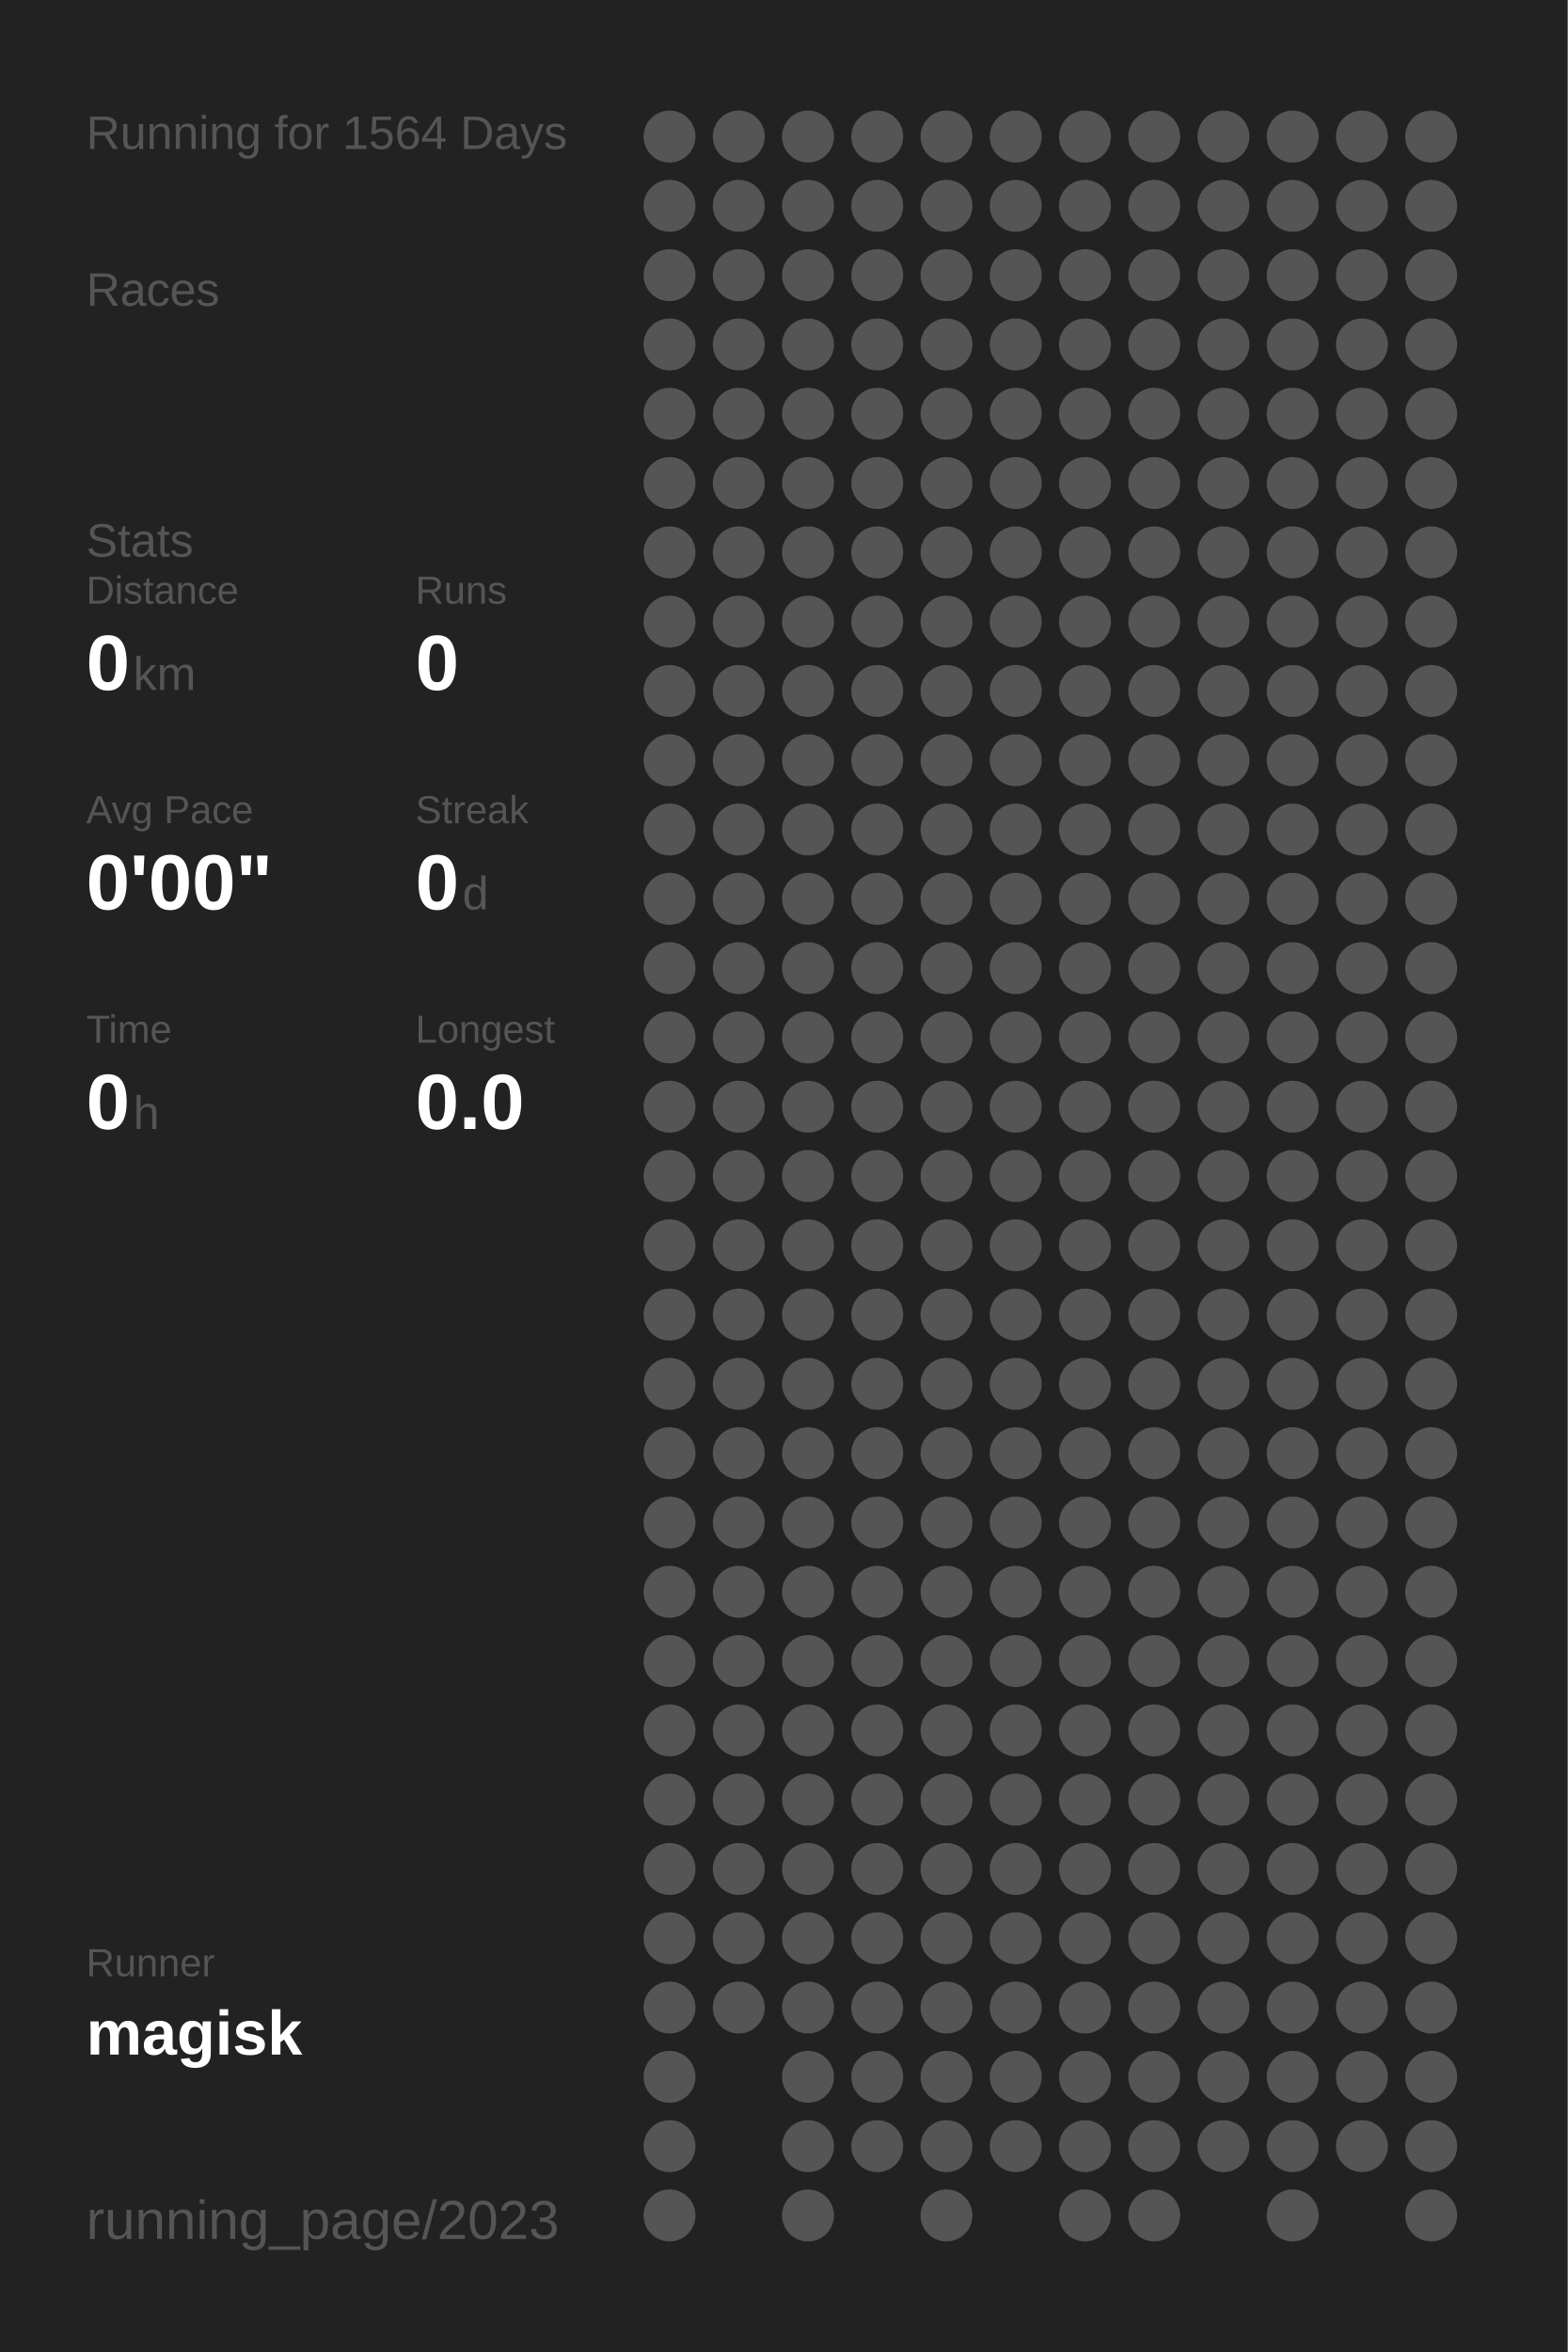
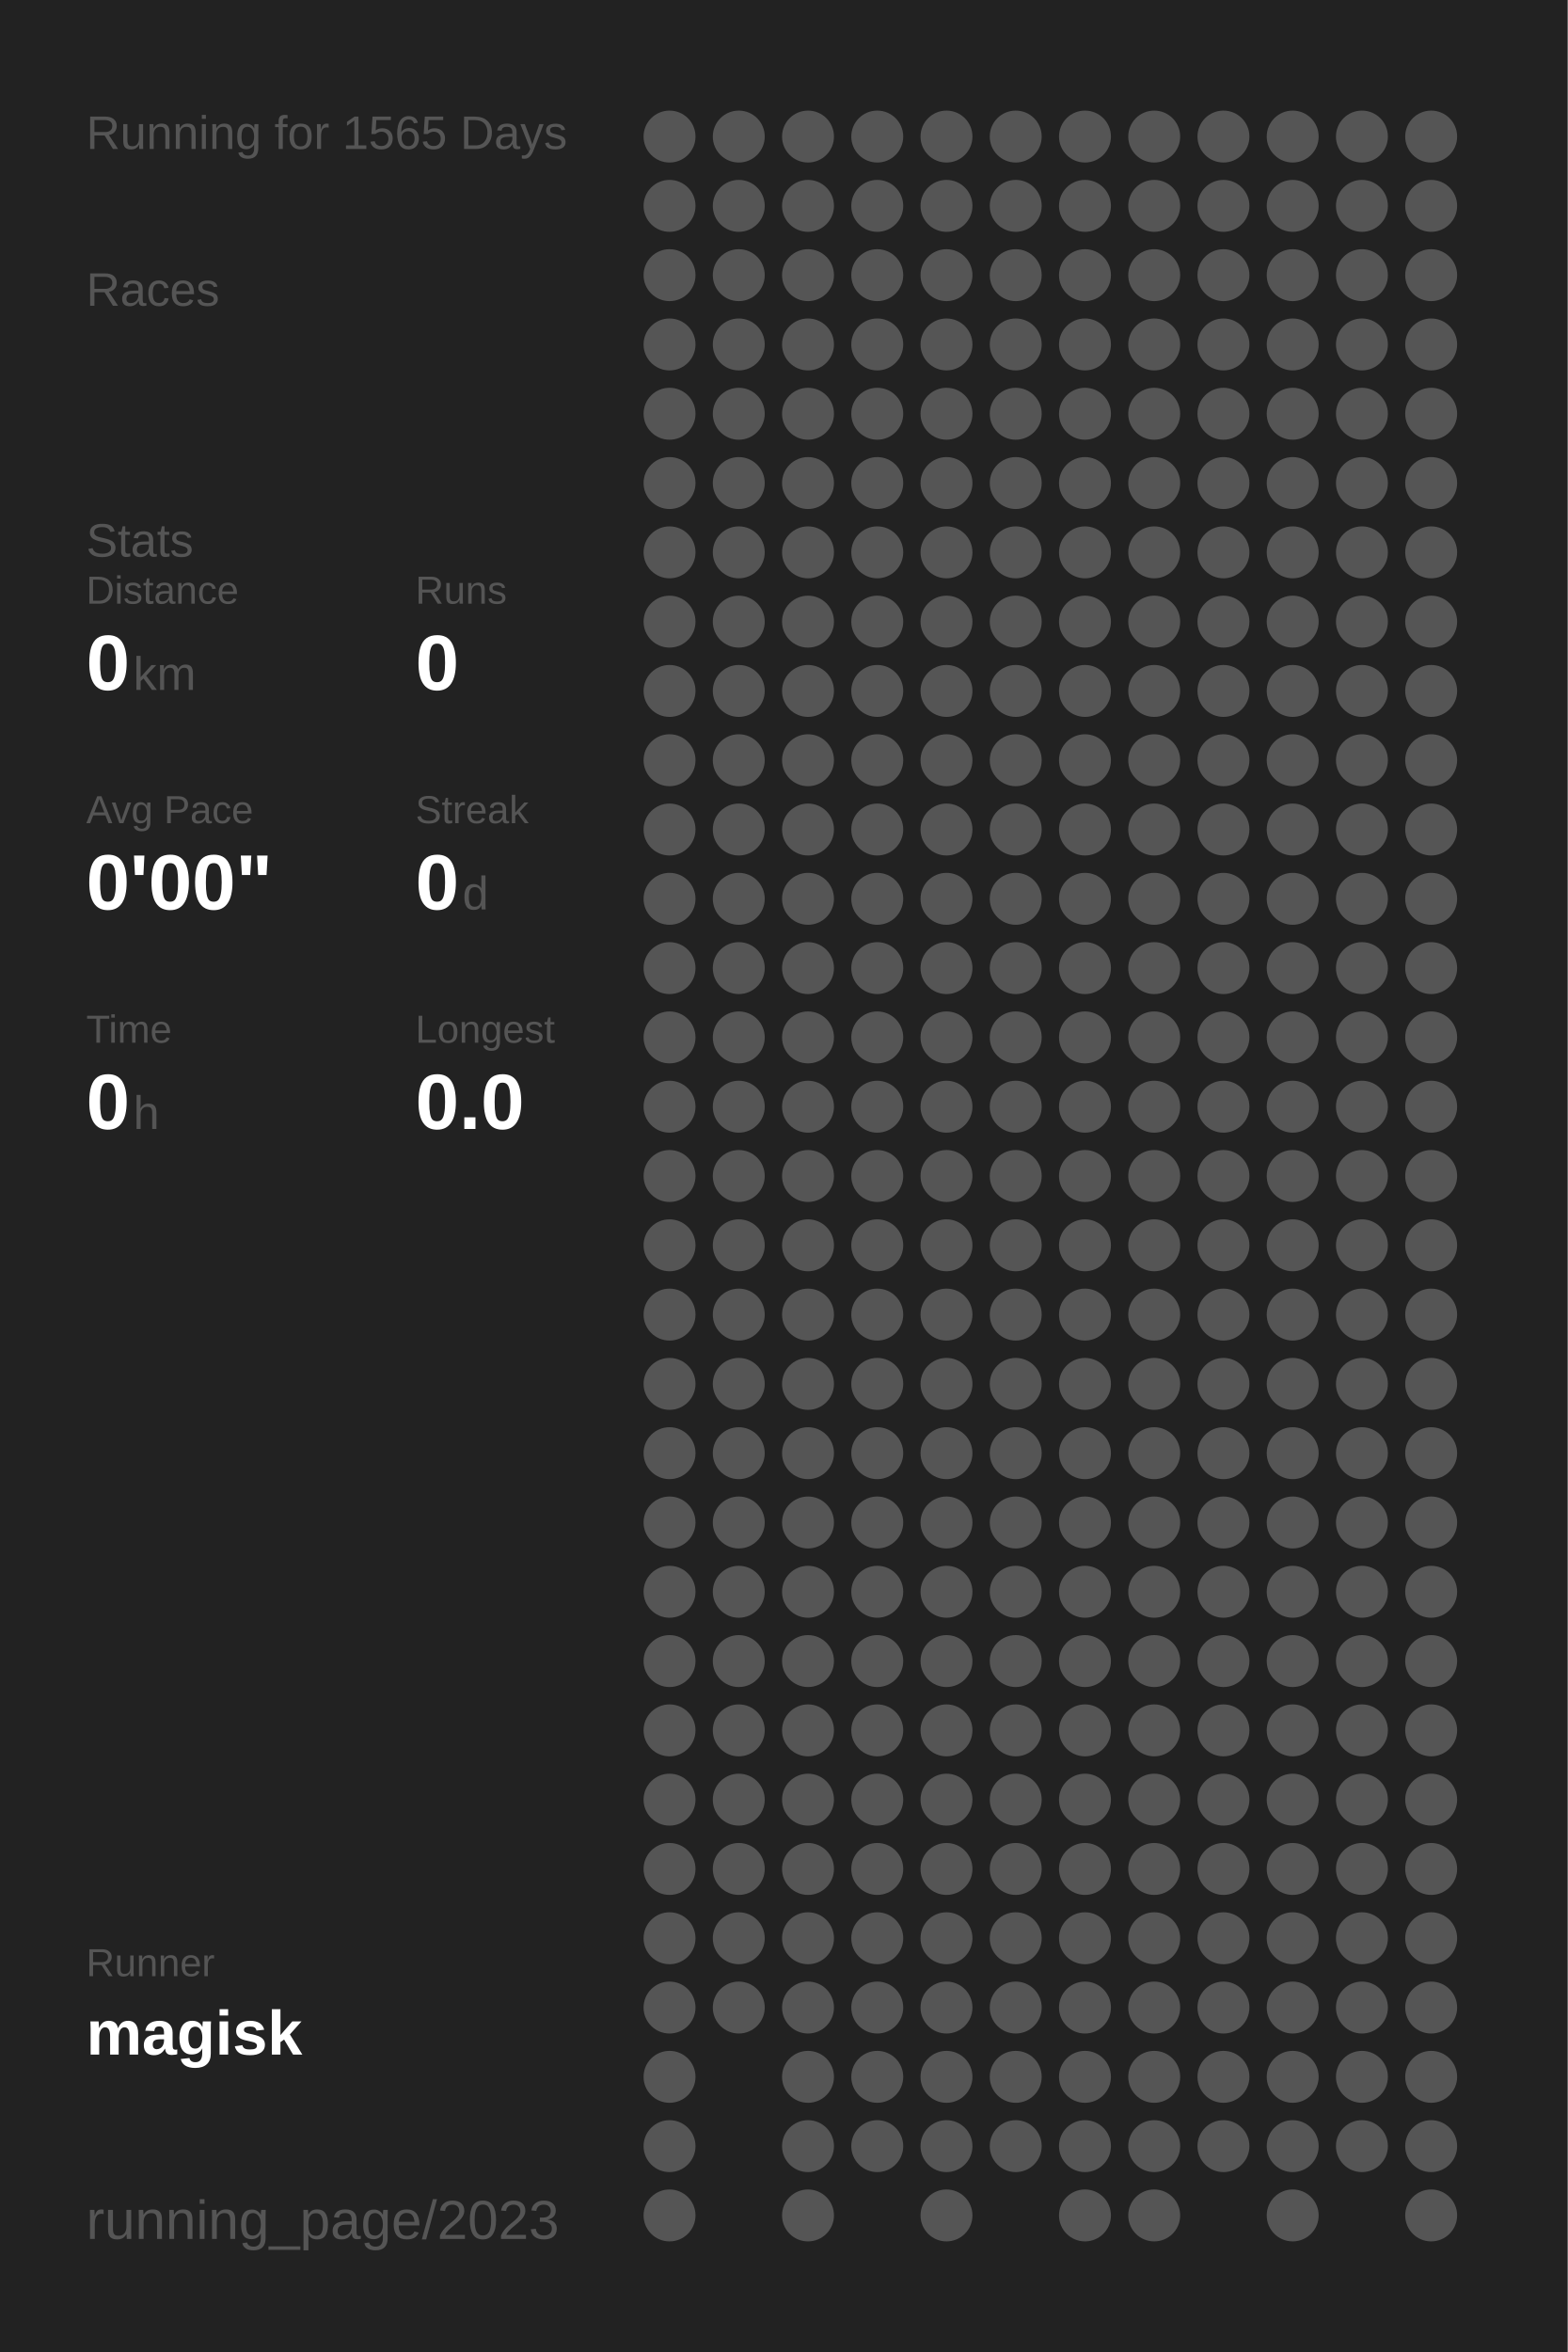
<svg xmlns="http://www.w3.org/2000/svg" baseProfile="full" height="300mm" version="1.1" viewBox="0,0,200,300" width="200mm">
  <defs />
  <rect fill="#222222" height="300" width="200" x="0" y="0" />
-   <text fill="#555555" style="font-size:6px; font-family:Arial;" x="11" y="19">Running for 1564 Days</text>
+   <text fill="#555555" style="font-size:6px; font-family:Arial;" x="11" y="19">Running for 1565 Days</text>
  <text fill="#555555" style="font-size:6px; font-family:Arial;" x="11" y="39">Races</text>
  <text fill="#555555" style="font-size:6px; font-family:Arial;" x="11" y="71">Stats</text>
  <text fill="#555555" style="font-size:5px; font-family:Arial;" x="11" y="77">Distance</text>
  <text fill="#FFFFFF" style="font-size:10px; font-family:Arial; font-weight:bold;" x="11" y="88">0</text>
  <text fill="#555555" style="font-size:6px; font-family:Arial;" x="17" y="88">km</text>
  <text fill="#555555" style="font-size:5px; font-family:Arial;" x="53" y="77">Runs</text>
  <text fill="#FFFFFF" style="font-size:10px; font-family:Arial; font-weight:bold;" x="53" y="88">0</text>
  <text fill="#555555" style="font-size:5px; font-family:Arial;" x="11" y="105">Avg Pace</text>
  <text fill="#FFFFFF" style="font-size:10px; font-family:Arial; font-weight:bold;" x="11" y="116">0'00"</text>
  <text fill="#555555" style="font-size:5px; font-family:Arial;" x="53" y="105">Streak</text>
  <text fill="#FFFFFF" style="font-size:10px; font-family:Arial; font-weight:bold;" x="53" y="116">0</text>
  <text fill="#555555" style="font-size:6px; font-family:Arial;" x="59" y="116">d</text>
  <text fill="#555555" style="font-size:5px; font-family:Arial;" x="11" y="133">Time</text>
  <text fill="#FFFFFF" style="font-size:10px; font-family:Arial; font-weight:bold;" x="11" y="144">0</text>
  <text fill="#555555" style="font-size:6px; font-family:Arial;" x="17" y="144">h</text>
  <text fill="#555555" style="font-size:5px; font-family:Arial;" x="53" y="133">Longest</text>
  <text fill="#FFFFFF" style="font-size:10px; font-family:Arial; font-weight:bold;" x="53" y="144">0.0</text>
  <text fill="#555555" style="font-size:5px; font-family:Arial;" x="11" y="252.065">Runner</text>
  <text fill="#FFFFFF" style="font-size:8px; font-family:Arial; font-weight:bold;" x="11" y="262.065">magisk</text>
  <text fill="#555555" style="font-size:7px; font-family:Arial;" x="11" y="285.581">running_page/2023</text>
  <circle cx="85.417" cy="17.419" fill="#555555" r="3.312" />
  <circle cx="85.417" cy="26.258" fill="#555555" r="3.312" />
  <circle cx="85.417" cy="35.097" fill="#555555" r="3.312" />
  <circle cx="85.417" cy="43.935" fill="#555555" r="3.312" />
  <circle cx="85.417" cy="52.774" fill="#555555" r="3.312" />
  <circle cx="85.417" cy="61.613" fill="#555555" r="3.312" />
  <circle cx="85.417" cy="70.452" fill="#555555" r="3.312" />
  <circle cx="85.417" cy="79.29" fill="#555555" r="3.312" />
  <circle cx="85.417" cy="88.129" fill="#555555" r="3.312" />
  <circle cx="85.417" cy="96.968" fill="#555555" r="3.312" />
  <circle cx="85.417" cy="105.806" fill="#555555" r="3.312" />
  <circle cx="85.417" cy="114.645" fill="#555555" r="3.312" />
  <circle cx="85.417" cy="123.484" fill="#555555" r="3.312" />
  <circle cx="85.417" cy="132.323" fill="#555555" r="3.312" />
  <circle cx="85.417" cy="141.161" fill="#555555" r="3.312" />
  <circle cx="85.417" cy="150" fill="#555555" r="3.312" />
  <circle cx="85.417" cy="158.839" fill="#555555" r="3.312" />
  <circle cx="85.417" cy="167.677" fill="#555555" r="3.312" />
  <circle cx="85.417" cy="176.516" fill="#555555" r="3.312" />
  <circle cx="85.417" cy="185.355" fill="#555555" r="3.312" />
  <circle cx="85.417" cy="194.194" fill="#555555" r="3.312" />
  <circle cx="85.417" cy="203.032" fill="#555555" r="3.312" />
  <circle cx="85.417" cy="211.871" fill="#555555" r="3.312" />
  <circle cx="85.417" cy="220.71" fill="#555555" r="3.312" />
  <circle cx="85.417" cy="229.548" fill="#555555" r="3.312" />
  <circle cx="85.417" cy="238.387" fill="#555555" r="3.312" />
  <circle cx="85.417" cy="247.226" fill="#555555" r="3.312" />
  <circle cx="85.417" cy="256.065" fill="#555555" r="3.312" />
  <circle cx="85.417" cy="264.903" fill="#555555" r="3.312" />
  <circle cx="85.417" cy="273.742" fill="#555555" r="3.312" />
  <circle cx="85.417" cy="282.581" fill="#555555" r="3.312" />
  <circle cx="94.25" cy="17.419" fill="#555555" r="3.312" />
  <circle cx="94.25" cy="26.258" fill="#555555" r="3.312" />
  <circle cx="94.25" cy="35.097" fill="#555555" r="3.312" />
  <circle cx="94.25" cy="43.935" fill="#555555" r="3.312" />
  <circle cx="94.25" cy="52.774" fill="#555555" r="3.312" />
  <circle cx="94.25" cy="61.613" fill="#555555" r="3.312" />
  <circle cx="94.25" cy="70.452" fill="#555555" r="3.312" />
  <circle cx="94.25" cy="79.29" fill="#555555" r="3.312" />
  <circle cx="94.25" cy="88.129" fill="#555555" r="3.312" />
  <circle cx="94.25" cy="96.968" fill="#555555" r="3.312" />
  <circle cx="94.25" cy="105.806" fill="#555555" r="3.312" />
  <circle cx="94.25" cy="114.645" fill="#555555" r="3.312" />
  <circle cx="94.25" cy="123.484" fill="#555555" r="3.312" />
  <circle cx="94.25" cy="132.323" fill="#555555" r="3.312" />
  <circle cx="94.25" cy="141.161" fill="#555555" r="3.312" />
  <circle cx="94.25" cy="150" fill="#555555" r="3.312" />
  <circle cx="94.25" cy="158.839" fill="#555555" r="3.312" />
  <circle cx="94.25" cy="167.677" fill="#555555" r="3.312" />
  <circle cx="94.25" cy="176.516" fill="#555555" r="3.312" />
  <circle cx="94.25" cy="185.355" fill="#555555" r="3.312" />
  <circle cx="94.25" cy="194.194" fill="#555555" r="3.312" />
  <circle cx="94.25" cy="203.032" fill="#555555" r="3.312" />
  <circle cx="94.25" cy="211.871" fill="#555555" r="3.312" />
  <circle cx="94.25" cy="220.71" fill="#555555" r="3.312" />
  <circle cx="94.25" cy="229.548" fill="#555555" r="3.312" />
  <circle cx="94.25" cy="238.387" fill="#555555" r="3.312" />
  <circle cx="94.25" cy="247.226" fill="#555555" r="3.312" />
  <circle cx="94.25" cy="256.065" fill="#555555" r="3.312" />
  <circle cx="103.083" cy="17.419" fill="#555555" r="3.312" />
  <circle cx="103.083" cy="26.258" fill="#555555" r="3.312" />
  <circle cx="103.083" cy="35.097" fill="#555555" r="3.312" />
  <circle cx="103.083" cy="43.935" fill="#555555" r="3.312" />
  <circle cx="103.083" cy="52.774" fill="#555555" r="3.312" />
  <circle cx="103.083" cy="61.613" fill="#555555" r="3.312" />
  <circle cx="103.083" cy="70.452" fill="#555555" r="3.312" />
  <circle cx="103.083" cy="79.29" fill="#555555" r="3.312" />
  <circle cx="103.083" cy="88.129" fill="#555555" r="3.312" />
  <circle cx="103.083" cy="96.968" fill="#555555" r="3.312" />
  <circle cx="103.083" cy="105.806" fill="#555555" r="3.312" />
  <circle cx="103.083" cy="114.645" fill="#555555" r="3.312" />
  <circle cx="103.083" cy="123.484" fill="#555555" r="3.312" />
  <circle cx="103.083" cy="132.323" fill="#555555" r="3.312" />
  <circle cx="103.083" cy="141.161" fill="#555555" r="3.312" />
  <circle cx="103.083" cy="150" fill="#555555" r="3.312" />
  <circle cx="103.083" cy="158.839" fill="#555555" r="3.312" />
  <circle cx="103.083" cy="167.677" fill="#555555" r="3.312" />
  <circle cx="103.083" cy="176.516" fill="#555555" r="3.312" />
  <circle cx="103.083" cy="185.355" fill="#555555" r="3.312" />
  <circle cx="103.083" cy="194.194" fill="#555555" r="3.312" />
  <circle cx="103.083" cy="203.032" fill="#555555" r="3.312" />
  <circle cx="103.083" cy="211.871" fill="#555555" r="3.312" />
  <circle cx="103.083" cy="220.71" fill="#555555" r="3.312" />
  <circle cx="103.083" cy="229.548" fill="#555555" r="3.312" />
  <circle cx="103.083" cy="238.387" fill="#555555" r="3.312" />
  <circle cx="103.083" cy="247.226" fill="#555555" r="3.312" />
  <circle cx="103.083" cy="256.065" fill="#555555" r="3.312" />
  <circle cx="103.083" cy="264.903" fill="#555555" r="3.312" />
  <circle cx="103.083" cy="273.742" fill="#555555" r="3.312" />
  <circle cx="103.083" cy="282.581" fill="#555555" r="3.312" />
  <circle cx="111.917" cy="17.419" fill="#555555" r="3.312" />
  <circle cx="111.917" cy="26.258" fill="#555555" r="3.312" />
  <circle cx="111.917" cy="35.097" fill="#555555" r="3.312" />
  <circle cx="111.917" cy="43.935" fill="#555555" r="3.312" />
  <circle cx="111.917" cy="52.774" fill="#555555" r="3.312" />
  <circle cx="111.917" cy="61.613" fill="#555555" r="3.312" />
  <circle cx="111.917" cy="70.452" fill="#555555" r="3.312" />
  <circle cx="111.917" cy="79.29" fill="#555555" r="3.312" />
  <circle cx="111.917" cy="88.129" fill="#555555" r="3.312" />
  <circle cx="111.917" cy="96.968" fill="#555555" r="3.312" />
  <circle cx="111.917" cy="105.806" fill="#555555" r="3.312" />
  <circle cx="111.917" cy="114.645" fill="#555555" r="3.312" />
  <circle cx="111.917" cy="123.484" fill="#555555" r="3.312" />
  <circle cx="111.917" cy="132.323" fill="#555555" r="3.312" />
  <circle cx="111.917" cy="141.161" fill="#555555" r="3.312" />
  <circle cx="111.917" cy="150" fill="#555555" r="3.312" />
  <circle cx="111.917" cy="158.839" fill="#555555" r="3.312" />
  <circle cx="111.917" cy="167.677" fill="#555555" r="3.312" />
  <circle cx="111.917" cy="176.516" fill="#555555" r="3.312" />
  <circle cx="111.917" cy="185.355" fill="#555555" r="3.312" />
  <circle cx="111.917" cy="194.194" fill="#555555" r="3.312" />
  <circle cx="111.917" cy="203.032" fill="#555555" r="3.312" />
  <circle cx="111.917" cy="211.871" fill="#555555" r="3.312" />
  <circle cx="111.917" cy="220.71" fill="#555555" r="3.312" />
  <circle cx="111.917" cy="229.548" fill="#555555" r="3.312" />
  <circle cx="111.917" cy="238.387" fill="#555555" r="3.312" />
  <circle cx="111.917" cy="247.226" fill="#555555" r="3.312" />
  <circle cx="111.917" cy="256.065" fill="#555555" r="3.312" />
  <circle cx="111.917" cy="264.903" fill="#555555" r="3.312" />
  <circle cx="111.917" cy="273.742" fill="#555555" r="3.312" />
  <circle cx="120.75" cy="17.419" fill="#555555" r="3.312" />
  <circle cx="120.75" cy="26.258" fill="#555555" r="3.312" />
  <circle cx="120.75" cy="35.097" fill="#555555" r="3.312" />
  <circle cx="120.75" cy="43.935" fill="#555555" r="3.312" />
  <circle cx="120.75" cy="52.774" fill="#555555" r="3.312" />
  <circle cx="120.75" cy="61.613" fill="#555555" r="3.312" />
  <circle cx="120.75" cy="70.452" fill="#555555" r="3.312" />
  <circle cx="120.75" cy="79.29" fill="#555555" r="3.312" />
  <circle cx="120.75" cy="88.129" fill="#555555" r="3.312" />
  <circle cx="120.75" cy="96.968" fill="#555555" r="3.312" />
  <circle cx="120.75" cy="105.806" fill="#555555" r="3.312" />
  <circle cx="120.75" cy="114.645" fill="#555555" r="3.312" />
  <circle cx="120.75" cy="123.484" fill="#555555" r="3.312" />
  <circle cx="120.75" cy="132.323" fill="#555555" r="3.312" />
  <circle cx="120.75" cy="141.161" fill="#555555" r="3.312" />
  <circle cx="120.75" cy="150" fill="#555555" r="3.312" />
  <circle cx="120.75" cy="158.839" fill="#555555" r="3.312" />
  <circle cx="120.75" cy="167.677" fill="#555555" r="3.312" />
  <circle cx="120.75" cy="176.516" fill="#555555" r="3.312" />
  <circle cx="120.75" cy="185.355" fill="#555555" r="3.312" />
  <circle cx="120.75" cy="194.194" fill="#555555" r="3.312" />
  <circle cx="120.75" cy="203.032" fill="#555555" r="3.312" />
  <circle cx="120.75" cy="211.871" fill="#555555" r="3.312" />
  <circle cx="120.75" cy="220.71" fill="#555555" r="3.312" />
  <circle cx="120.75" cy="229.548" fill="#555555" r="3.312" />
  <circle cx="120.75" cy="238.387" fill="#555555" r="3.312" />
  <circle cx="120.75" cy="247.226" fill="#555555" r="3.312" />
  <circle cx="120.75" cy="256.065" fill="#555555" r="3.312" />
  <circle cx="120.75" cy="264.903" fill="#555555" r="3.312" />
  <circle cx="120.75" cy="273.742" fill="#555555" r="3.312" />
  <circle cx="120.75" cy="282.581" fill="#555555" r="3.312" />
  <circle cx="129.583" cy="17.419" fill="#555555" r="3.312" />
  <circle cx="129.583" cy="26.258" fill="#555555" r="3.312" />
  <circle cx="129.583" cy="35.097" fill="#555555" r="3.312" />
  <circle cx="129.583" cy="43.935" fill="#555555" r="3.312" />
  <circle cx="129.583" cy="52.774" fill="#555555" r="3.312" />
  <circle cx="129.583" cy="61.613" fill="#555555" r="3.312" />
  <circle cx="129.583" cy="70.452" fill="#555555" r="3.312" />
  <circle cx="129.583" cy="79.29" fill="#555555" r="3.312" />
  <circle cx="129.583" cy="88.129" fill="#555555" r="3.312" />
  <circle cx="129.583" cy="96.968" fill="#555555" r="3.312" />
  <circle cx="129.583" cy="105.806" fill="#555555" r="3.312" />
  <circle cx="129.583" cy="114.645" fill="#555555" r="3.312" />
  <circle cx="129.583" cy="123.484" fill="#555555" r="3.312" />
  <circle cx="129.583" cy="132.323" fill="#555555" r="3.312" />
  <circle cx="129.583" cy="141.161" fill="#555555" r="3.312" />
  <circle cx="129.583" cy="150" fill="#555555" r="3.312" />
  <circle cx="129.583" cy="158.839" fill="#555555" r="3.312" />
  <circle cx="129.583" cy="167.677" fill="#555555" r="3.312" />
  <circle cx="129.583" cy="176.516" fill="#555555" r="3.312" />
  <circle cx="129.583" cy="185.355" fill="#555555" r="3.312" />
  <circle cx="129.583" cy="194.194" fill="#555555" r="3.312" />
  <circle cx="129.583" cy="203.032" fill="#555555" r="3.312" />
  <circle cx="129.583" cy="211.871" fill="#555555" r="3.312" />
  <circle cx="129.583" cy="220.71" fill="#555555" r="3.312" />
  <circle cx="129.583" cy="229.548" fill="#555555" r="3.312" />
  <circle cx="129.583" cy="238.387" fill="#555555" r="3.312" />
  <circle cx="129.583" cy="247.226" fill="#555555" r="3.312" />
  <circle cx="129.583" cy="256.065" fill="#555555" r="3.312" />
  <circle cx="129.583" cy="264.903" fill="#555555" r="3.312" />
  <circle cx="129.583" cy="273.742" fill="#555555" r="3.312" />
  <circle cx="138.417" cy="17.419" fill="#555555" r="3.312" />
  <circle cx="138.417" cy="26.258" fill="#555555" r="3.312" />
  <circle cx="138.417" cy="35.097" fill="#555555" r="3.312" />
  <circle cx="138.417" cy="43.935" fill="#555555" r="3.312" />
  <circle cx="138.417" cy="52.774" fill="#555555" r="3.312" />
  <circle cx="138.417" cy="61.613" fill="#555555" r="3.312" />
  <circle cx="138.417" cy="70.452" fill="#555555" r="3.312" />
  <circle cx="138.417" cy="79.29" fill="#555555" r="3.312" />
  <circle cx="138.417" cy="88.129" fill="#555555" r="3.312" />
  <circle cx="138.417" cy="96.968" fill="#555555" r="3.312" />
  <circle cx="138.417" cy="105.806" fill="#555555" r="3.312" />
  <circle cx="138.417" cy="114.645" fill="#555555" r="3.312" />
  <circle cx="138.417" cy="123.484" fill="#555555" r="3.312" />
  <circle cx="138.417" cy="132.323" fill="#555555" r="3.312" />
  <circle cx="138.417" cy="141.161" fill="#555555" r="3.312" />
  <circle cx="138.417" cy="150" fill="#555555" r="3.312" />
  <circle cx="138.417" cy="158.839" fill="#555555" r="3.312" />
  <circle cx="138.417" cy="167.677" fill="#555555" r="3.312" />
  <circle cx="138.417" cy="176.516" fill="#555555" r="3.312" />
  <circle cx="138.417" cy="185.355" fill="#555555" r="3.312" />
  <circle cx="138.417" cy="194.194" fill="#555555" r="3.312" />
  <circle cx="138.417" cy="203.032" fill="#555555" r="3.312" />
  <circle cx="138.417" cy="211.871" fill="#555555" r="3.312" />
  <circle cx="138.417" cy="220.71" fill="#555555" r="3.312" />
  <circle cx="138.417" cy="229.548" fill="#555555" r="3.312" />
  <circle cx="138.417" cy="238.387" fill="#555555" r="3.312" />
  <circle cx="138.417" cy="247.226" fill="#555555" r="3.312" />
  <circle cx="138.417" cy="256.065" fill="#555555" r="3.312" />
  <circle cx="138.417" cy="264.903" fill="#555555" r="3.312" />
  <circle cx="138.417" cy="273.742" fill="#555555" r="3.312" />
  <circle cx="138.417" cy="282.581" fill="#555555" r="3.312" />
  <circle cx="147.25" cy="17.419" fill="#555555" r="3.312" />
  <circle cx="147.25" cy="26.258" fill="#555555" r="3.312" />
  <circle cx="147.25" cy="35.097" fill="#555555" r="3.312" />
  <circle cx="147.25" cy="43.935" fill="#555555" r="3.312" />
  <circle cx="147.25" cy="52.774" fill="#555555" r="3.312" />
  <circle cx="147.25" cy="61.613" fill="#555555" r="3.312" />
  <circle cx="147.25" cy="70.452" fill="#555555" r="3.312" />
  <circle cx="147.25" cy="79.29" fill="#555555" r="3.312" />
  <circle cx="147.25" cy="88.129" fill="#555555" r="3.312" />
  <circle cx="147.25" cy="96.968" fill="#555555" r="3.312" />
  <circle cx="147.25" cy="105.806" fill="#555555" r="3.312" />
  <circle cx="147.25" cy="114.645" fill="#555555" r="3.312" />
  <circle cx="147.25" cy="123.484" fill="#555555" r="3.312" />
  <circle cx="147.25" cy="132.323" fill="#555555" r="3.312" />
  <circle cx="147.25" cy="141.161" fill="#555555" r="3.312" />
  <circle cx="147.25" cy="150" fill="#555555" r="3.312" />
  <circle cx="147.25" cy="158.839" fill="#555555" r="3.312" />
  <circle cx="147.25" cy="167.677" fill="#555555" r="3.312" />
  <circle cx="147.25" cy="176.516" fill="#555555" r="3.312" />
  <circle cx="147.25" cy="185.355" fill="#555555" r="3.312" />
  <circle cx="147.25" cy="194.194" fill="#555555" r="3.312" />
  <circle cx="147.25" cy="203.032" fill="#555555" r="3.312" />
  <circle cx="147.25" cy="211.871" fill="#555555" r="3.312" />
  <circle cx="147.25" cy="220.71" fill="#555555" r="3.312" />
  <circle cx="147.25" cy="229.548" fill="#555555" r="3.312" />
  <circle cx="147.25" cy="238.387" fill="#555555" r="3.312" />
  <circle cx="147.25" cy="247.226" fill="#555555" r="3.312" />
  <circle cx="147.25" cy="256.065" fill="#555555" r="3.312" />
  <circle cx="147.25" cy="264.903" fill="#555555" r="3.312" />
  <circle cx="147.25" cy="273.742" fill="#555555" r="3.312" />
  <circle cx="147.25" cy="282.581" fill="#555555" r="3.312" />
  <circle cx="156.083" cy="17.419" fill="#555555" r="3.312" />
  <circle cx="156.083" cy="26.258" fill="#555555" r="3.312" />
  <circle cx="156.083" cy="35.097" fill="#555555" r="3.312" />
  <circle cx="156.083" cy="43.935" fill="#555555" r="3.312" />
  <circle cx="156.083" cy="52.774" fill="#555555" r="3.312" />
  <circle cx="156.083" cy="61.613" fill="#555555" r="3.312" />
  <circle cx="156.083" cy="70.452" fill="#555555" r="3.312" />
  <circle cx="156.083" cy="79.29" fill="#555555" r="3.312" />
  <circle cx="156.083" cy="88.129" fill="#555555" r="3.312" />
  <circle cx="156.083" cy="96.968" fill="#555555" r="3.312" />
  <circle cx="156.083" cy="105.806" fill="#555555" r="3.312" />
  <circle cx="156.083" cy="114.645" fill="#555555" r="3.312" />
  <circle cx="156.083" cy="123.484" fill="#555555" r="3.312" />
  <circle cx="156.083" cy="132.323" fill="#555555" r="3.312" />
  <circle cx="156.083" cy="141.161" fill="#555555" r="3.312" />
  <circle cx="156.083" cy="150" fill="#555555" r="3.312" />
  <circle cx="156.083" cy="158.839" fill="#555555" r="3.312" />
  <circle cx="156.083" cy="167.677" fill="#555555" r="3.312" />
  <circle cx="156.083" cy="176.516" fill="#555555" r="3.312" />
  <circle cx="156.083" cy="185.355" fill="#555555" r="3.312" />
  <circle cx="156.083" cy="194.194" fill="#555555" r="3.312" />
  <circle cx="156.083" cy="203.032" fill="#555555" r="3.312" />
  <circle cx="156.083" cy="211.871" fill="#555555" r="3.312" />
  <circle cx="156.083" cy="220.71" fill="#555555" r="3.312" />
  <circle cx="156.083" cy="229.548" fill="#555555" r="3.312" />
  <circle cx="156.083" cy="238.387" fill="#555555" r="3.312" />
  <circle cx="156.083" cy="247.226" fill="#555555" r="3.312" />
  <circle cx="156.083" cy="256.065" fill="#555555" r="3.312" />
  <circle cx="156.083" cy="264.903" fill="#555555" r="3.312" />
  <circle cx="156.083" cy="273.742" fill="#555555" r="3.312" />
  <circle cx="164.917" cy="17.419" fill="#555555" r="3.312" />
  <circle cx="164.917" cy="26.258" fill="#555555" r="3.312" />
  <circle cx="164.917" cy="35.097" fill="#555555" r="3.312" />
  <circle cx="164.917" cy="43.935" fill="#555555" r="3.312" />
  <circle cx="164.917" cy="52.774" fill="#555555" r="3.312" />
  <circle cx="164.917" cy="61.613" fill="#555555" r="3.312" />
  <circle cx="164.917" cy="70.452" fill="#555555" r="3.312" />
  <circle cx="164.917" cy="79.29" fill="#555555" r="3.312" />
  <circle cx="164.917" cy="88.129" fill="#555555" r="3.312" />
  <circle cx="164.917" cy="96.968" fill="#555555" r="3.312" />
  <circle cx="164.917" cy="105.806" fill="#555555" r="3.312" />
  <circle cx="164.917" cy="114.645" fill="#555555" r="3.312" />
  <circle cx="164.917" cy="123.484" fill="#555555" r="3.312" />
  <circle cx="164.917" cy="132.323" fill="#555555" r="3.312" />
  <circle cx="164.917" cy="141.161" fill="#555555" r="3.312" />
  <circle cx="164.917" cy="150" fill="#555555" r="3.312" />
  <circle cx="164.917" cy="158.839" fill="#555555" r="3.312" />
  <circle cx="164.917" cy="167.677" fill="#555555" r="3.312" />
  <circle cx="164.917" cy="176.516" fill="#555555" r="3.312" />
  <circle cx="164.917" cy="185.355" fill="#555555" r="3.312" />
  <circle cx="164.917" cy="194.194" fill="#555555" r="3.312" />
  <circle cx="164.917" cy="203.032" fill="#555555" r="3.312" />
  <circle cx="164.917" cy="211.871" fill="#555555" r="3.312" />
  <circle cx="164.917" cy="220.71" fill="#555555" r="3.312" />
  <circle cx="164.917" cy="229.548" fill="#555555" r="3.312" />
  <circle cx="164.917" cy="238.387" fill="#555555" r="3.312" />
  <circle cx="164.917" cy="247.226" fill="#555555" r="3.312" />
  <circle cx="164.917" cy="256.065" fill="#555555" r="3.312" />
  <circle cx="164.917" cy="264.903" fill="#555555" r="3.312" />
  <circle cx="164.917" cy="273.742" fill="#555555" r="3.312" />
  <circle cx="164.917" cy="282.581" fill="#555555" r="3.312" />
  <circle cx="173.75" cy="17.419" fill="#555555" r="3.312" />
  <circle cx="173.75" cy="26.258" fill="#555555" r="3.312" />
  <circle cx="173.75" cy="35.097" fill="#555555" r="3.312" />
  <circle cx="173.75" cy="43.935" fill="#555555" r="3.312" />
  <circle cx="173.75" cy="52.774" fill="#555555" r="3.312" />
  <circle cx="173.75" cy="61.613" fill="#555555" r="3.312" />
  <circle cx="173.75" cy="70.452" fill="#555555" r="3.312" />
  <circle cx="173.75" cy="79.29" fill="#555555" r="3.312" />
  <circle cx="173.75" cy="88.129" fill="#555555" r="3.312" />
  <circle cx="173.75" cy="96.968" fill="#555555" r="3.312" />
  <circle cx="173.75" cy="105.806" fill="#555555" r="3.312" />
  <circle cx="173.75" cy="114.645" fill="#555555" r="3.312" />
  <circle cx="173.75" cy="123.484" fill="#555555" r="3.312" />
  <circle cx="173.75" cy="132.323" fill="#555555" r="3.312" />
  <circle cx="173.75" cy="141.161" fill="#555555" r="3.312" />
  <circle cx="173.75" cy="150" fill="#555555" r="3.312" />
  <circle cx="173.75" cy="158.839" fill="#555555" r="3.312" />
  <circle cx="173.75" cy="167.677" fill="#555555" r="3.312" />
  <circle cx="173.75" cy="176.516" fill="#555555" r="3.312" />
  <circle cx="173.75" cy="185.355" fill="#555555" r="3.312" />
  <circle cx="173.75" cy="194.194" fill="#555555" r="3.312" />
  <circle cx="173.75" cy="203.032" fill="#555555" r="3.312" />
  <circle cx="173.75" cy="211.871" fill="#555555" r="3.312" />
  <circle cx="173.75" cy="220.71" fill="#555555" r="3.312" />
  <circle cx="173.75" cy="229.548" fill="#555555" r="3.312" />
  <circle cx="173.75" cy="238.387" fill="#555555" r="3.312" />
  <circle cx="173.75" cy="247.226" fill="#555555" r="3.312" />
  <circle cx="173.75" cy="256.065" fill="#555555" r="3.312" />
  <circle cx="173.75" cy="264.903" fill="#555555" r="3.312" />
  <circle cx="173.75" cy="273.742" fill="#555555" r="3.312" />
  <circle cx="182.583" cy="17.419" fill="#555555" r="3.312" />
  <circle cx="182.583" cy="26.258" fill="#555555" r="3.312" />
  <circle cx="182.583" cy="35.097" fill="#555555" r="3.312" />
  <circle cx="182.583" cy="43.935" fill="#555555" r="3.312" />
  <circle cx="182.583" cy="52.774" fill="#555555" r="3.312" />
  <circle cx="182.583" cy="61.613" fill="#555555" r="3.312" />
  <circle cx="182.583" cy="70.452" fill="#555555" r="3.312" />
  <circle cx="182.583" cy="79.29" fill="#555555" r="3.312" />
  <circle cx="182.583" cy="88.129" fill="#555555" r="3.312" />
  <circle cx="182.583" cy="96.968" fill="#555555" r="3.312" />
  <circle cx="182.583" cy="105.806" fill="#555555" r="3.312" />
  <circle cx="182.583" cy="114.645" fill="#555555" r="3.312" />
  <circle cx="182.583" cy="123.484" fill="#555555" r="3.312" />
  <circle cx="182.583" cy="132.323" fill="#555555" r="3.312" />
  <circle cx="182.583" cy="141.161" fill="#555555" r="3.312" />
  <circle cx="182.583" cy="150" fill="#555555" r="3.312" />
  <circle cx="182.583" cy="158.839" fill="#555555" r="3.312" />
  <circle cx="182.583" cy="167.677" fill="#555555" r="3.312" />
  <circle cx="182.583" cy="176.516" fill="#555555" r="3.312" />
  <circle cx="182.583" cy="185.355" fill="#555555" r="3.312" />
  <circle cx="182.583" cy="194.194" fill="#555555" r="3.312" />
  <circle cx="182.583" cy="203.032" fill="#555555" r="3.312" />
  <circle cx="182.583" cy="211.871" fill="#555555" r="3.312" />
  <circle cx="182.583" cy="220.71" fill="#555555" r="3.312" />
  <circle cx="182.583" cy="229.548" fill="#555555" r="3.312" />
  <circle cx="182.583" cy="238.387" fill="#555555" r="3.312" />
  <circle cx="182.583" cy="247.226" fill="#555555" r="3.312" />
  <circle cx="182.583" cy="256.065" fill="#555555" r="3.312" />
  <circle cx="182.583" cy="264.903" fill="#555555" r="3.312" />
  <circle cx="182.583" cy="273.742" fill="#555555" r="3.312" />
  <circle cx="182.583" cy="282.581" fill="#555555" r="3.312" />
</svg>
